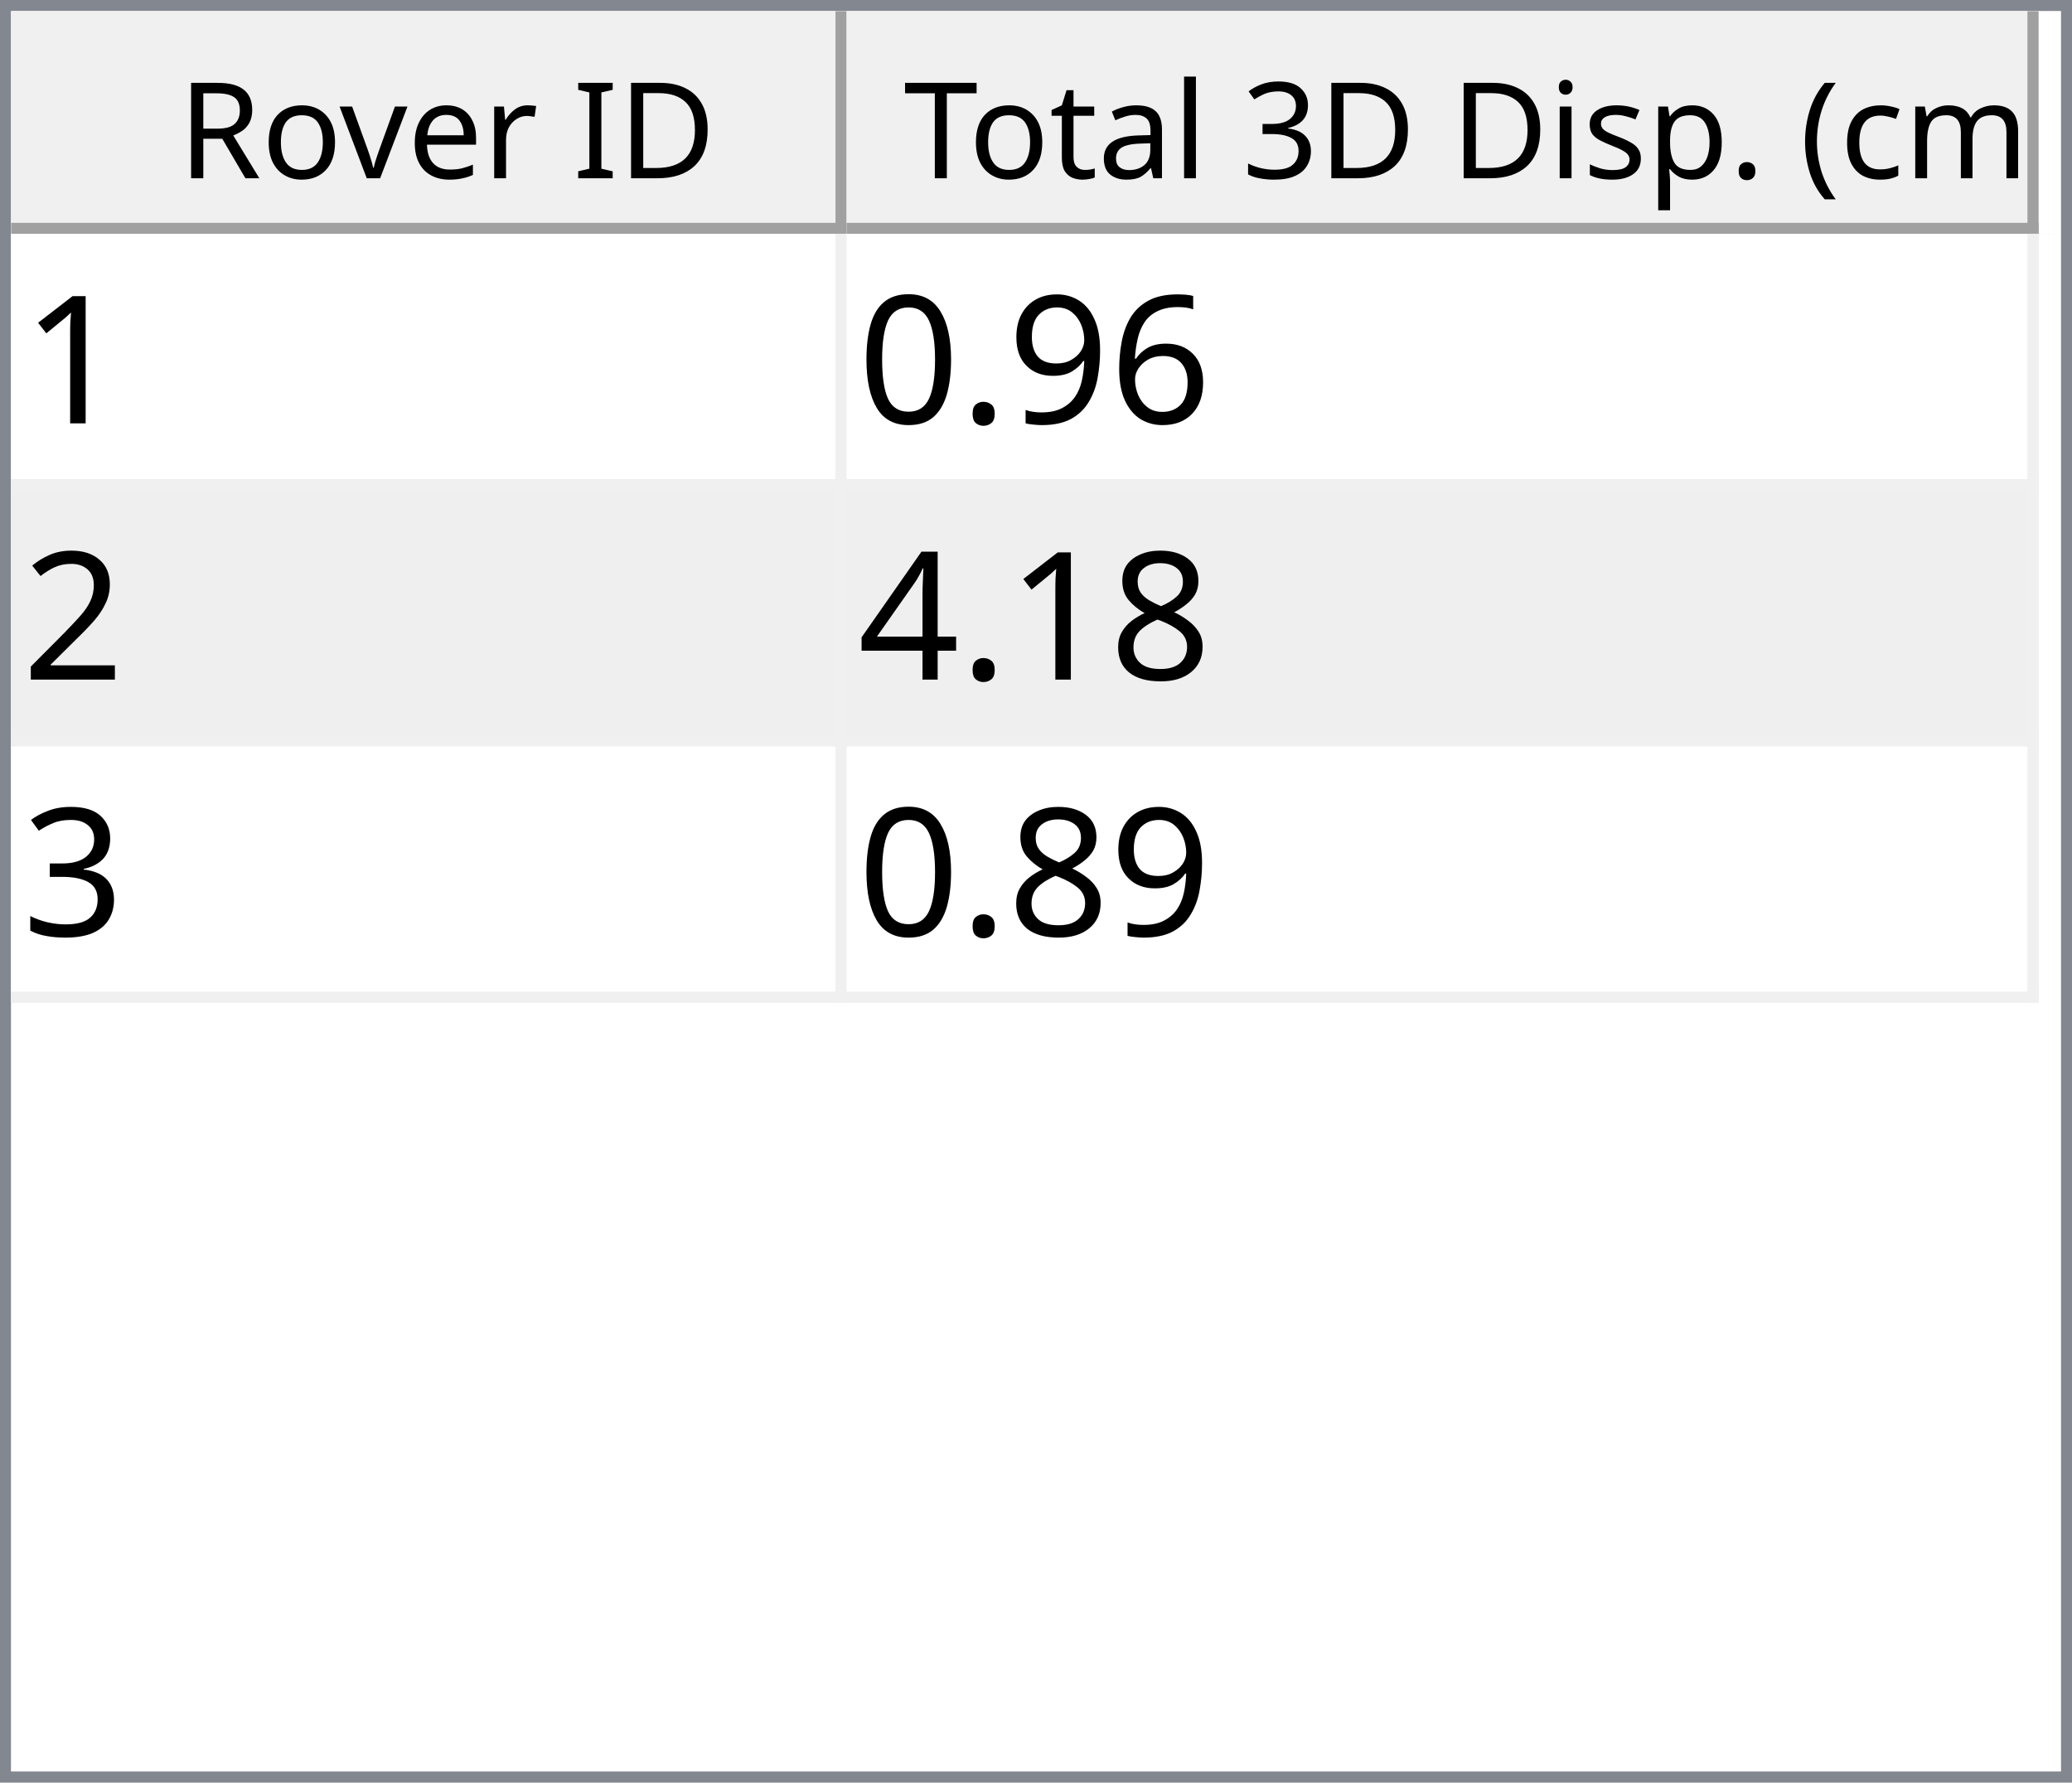
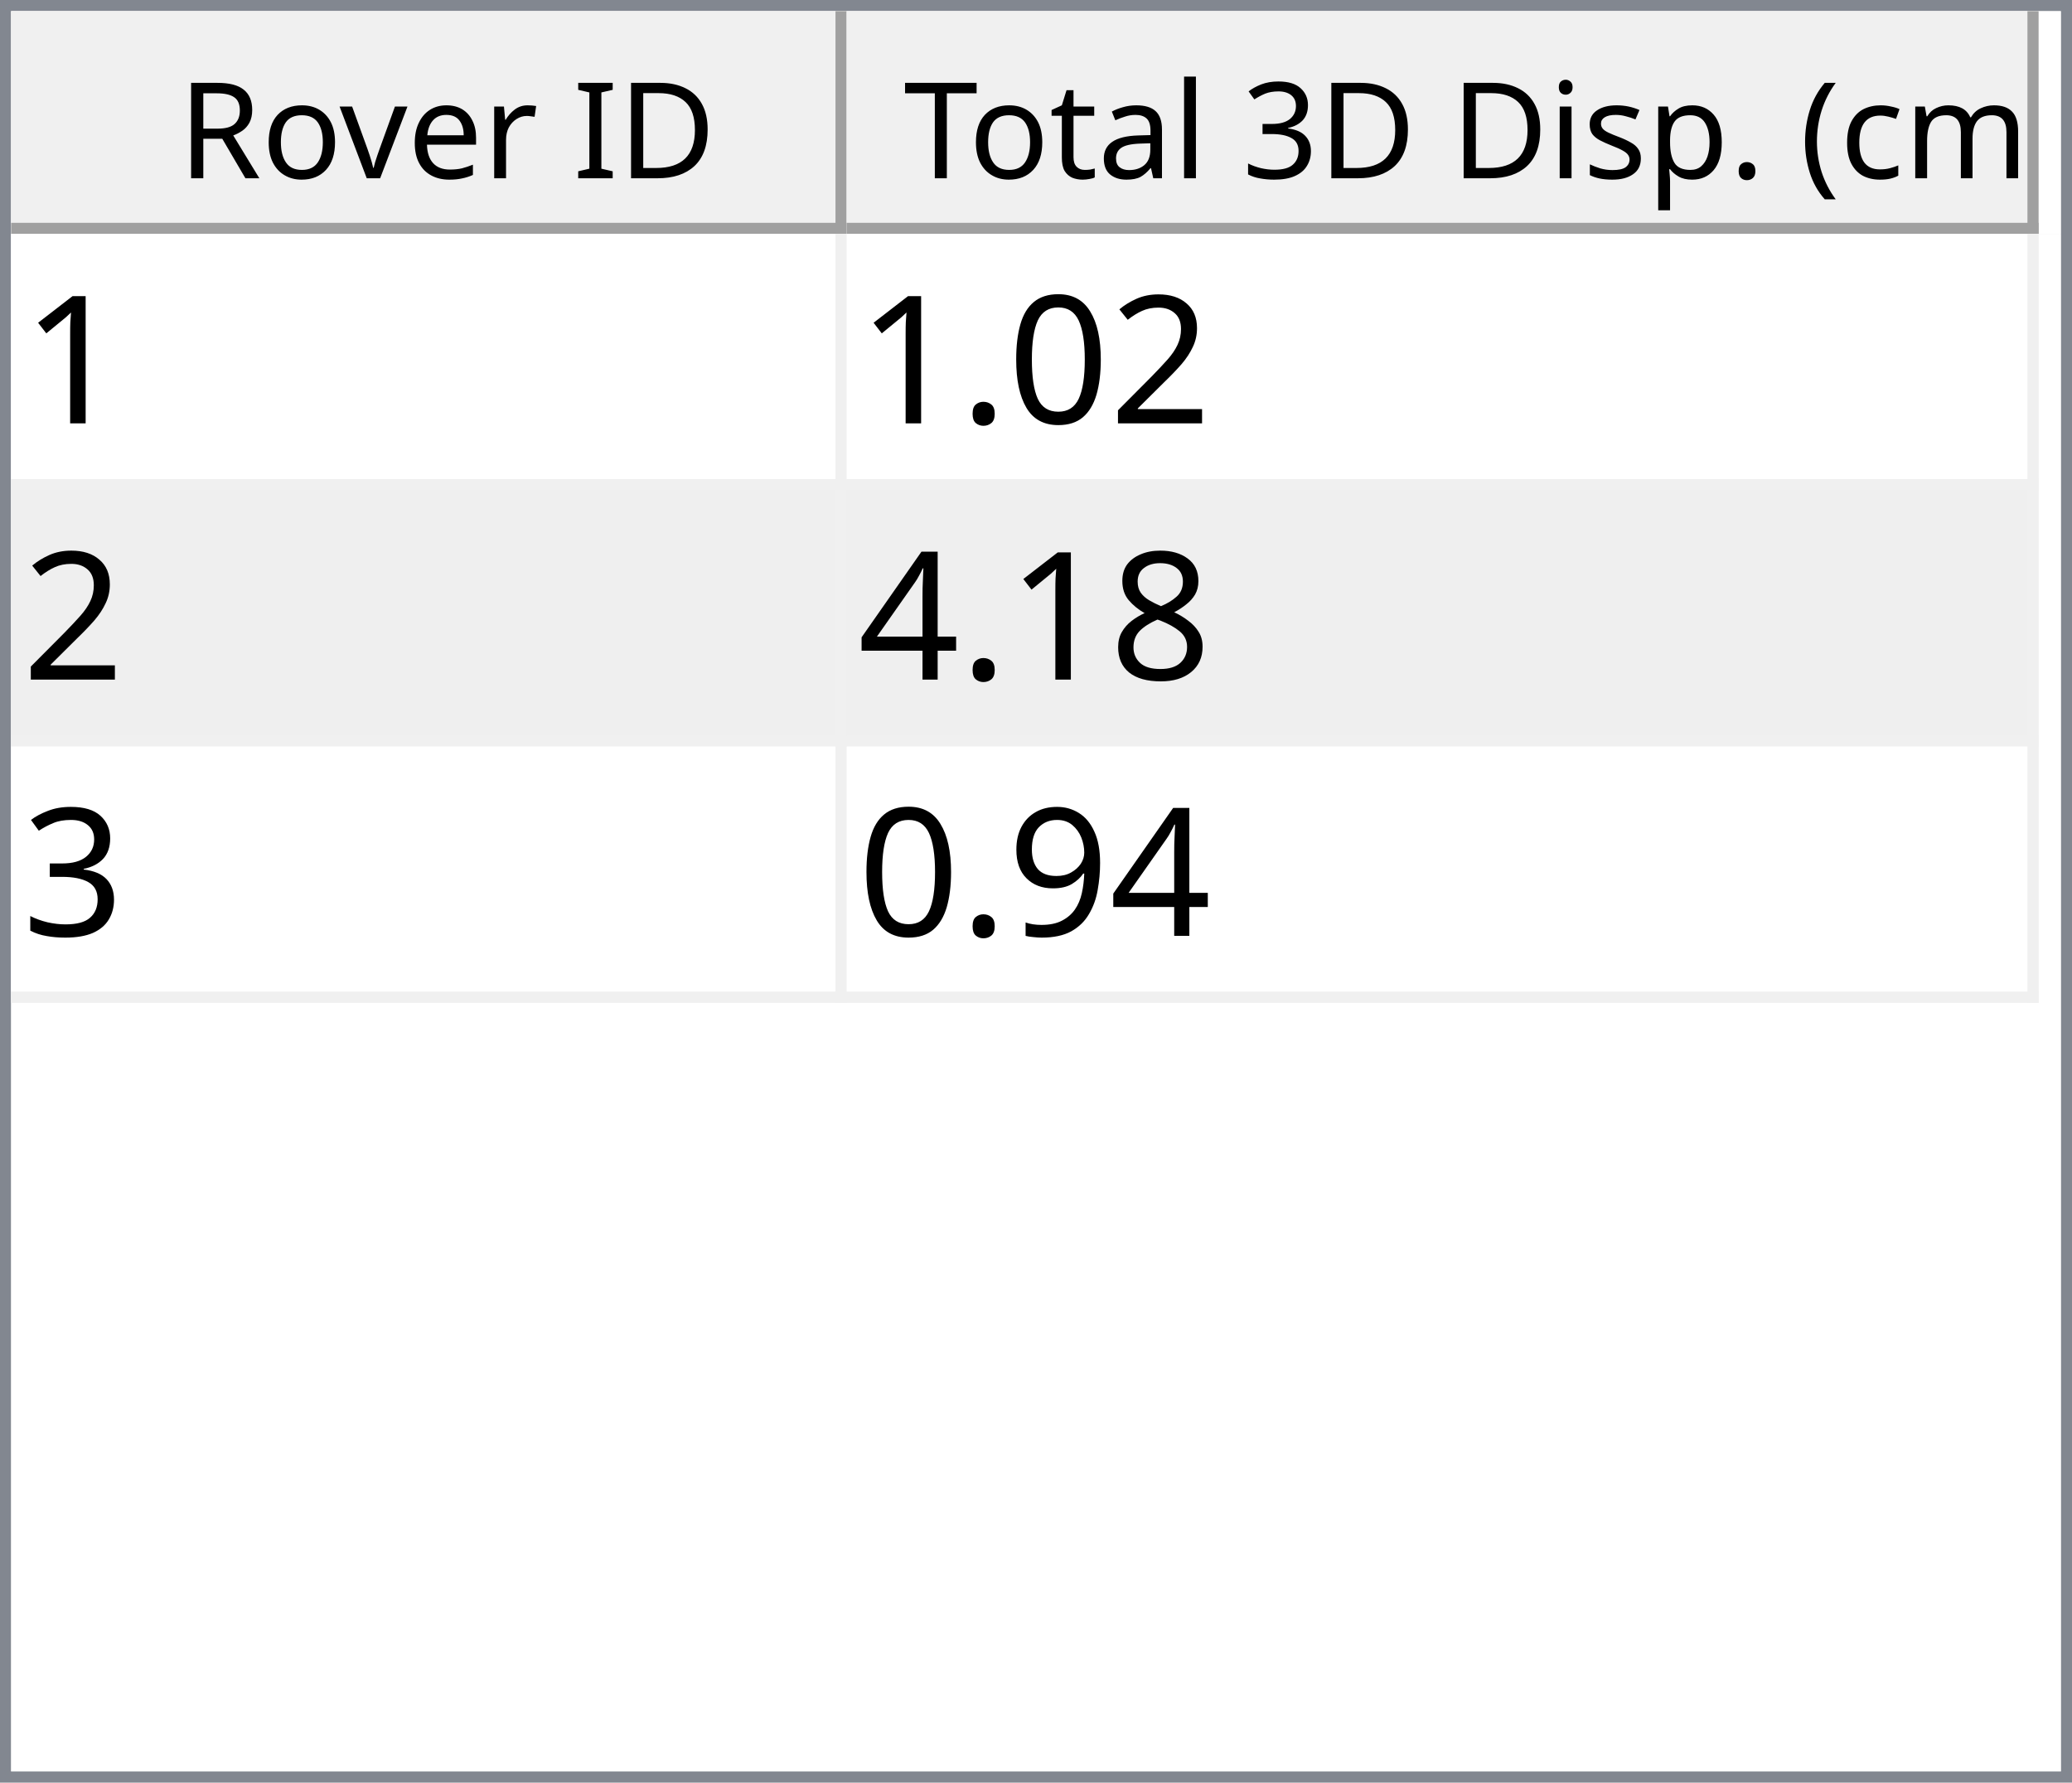
<svg xmlns="http://www.w3.org/2000/svg" style="fill-opacity:1; color-rendering:auto; color-interpolation:auto; text-rendering:auto; stroke:black; stroke-linecap:square; stroke-miterlimit:10; shape-rendering:auto; stroke-opacity:1; fill:black; stroke-dasharray:none; font-weight:normal; stroke-width:1; font-family:'Dialog'; font-style:normal; stroke-linejoin:miter; font-size:12px; stroke-dashoffset:0; image-rendering:auto;" width="186" height="160">
  <defs id="genericDefs" />
  <g>
    <defs id="defs1">
      <clipPath clipPathUnits="userSpaceOnUse" id="clipPath1">
        <path d="M0 0 L186 0 L186 160 L0 160 L0 0 Z" />
      </clipPath>
      <clipPath clipPathUnits="userSpaceOnUse" id="clipPath2">
        <path d="M0 0 L0 160 L186 160 L186 0 Z" />
      </clipPath>
      <clipPath clipPathUnits="userSpaceOnUse" id="clipPath3">
        <path d="M0 0 L0 20 L184 20 L184 0 Z" />
      </clipPath>
      <clipPath clipPathUnits="userSpaceOnUse" id="clipPath4">
        <path d="M0 0 L0 20 L75 20 L75 0 Z" />
      </clipPath>
      <clipPath clipPathUnits="userSpaceOnUse" id="clipPath5">
        <path d="M1 1 L1 19 L74 19 L74 1 Z" />
      </clipPath>
      <clipPath clipPathUnits="userSpaceOnUse" id="clipPath6">
        <path d="M0 0 L0 18 L73 18 L73 0 Z" />
      </clipPath>
      <clipPath clipPathUnits="userSpaceOnUse" id="clipPath7">
        <path d="M-0.5 -0.5 L-0.5 19.5 L74.5 19.5 L74.5 -0.5 Z" />
      </clipPath>
      <clipPath clipPathUnits="userSpaceOnUse" id="clipPath8">
        <path d="M0 0 L0 20 L107 20 L107 0 Z" />
      </clipPath>
      <clipPath clipPathUnits="userSpaceOnUse" id="clipPath9">
        <path d="M1 1 L1 19 L106 19 L106 1 Z" />
      </clipPath>
      <clipPath clipPathUnits="userSpaceOnUse" id="clipPath10">
        <path d="M0 0 L0 18 L105 18 L105 0 Z" />
      </clipPath>
      <clipPath clipPathUnits="userSpaceOnUse" id="clipPath11">
        <path d="M-0.5 -0.5 L-0.5 19.5 L106.5 19.5 L106.5 -0.5 Z" />
      </clipPath>
      <clipPath clipPathUnits="userSpaceOnUse" id="clipPath12">
        <path d="M0 0 L0 138 L184 138 L184 0 Z" />
      </clipPath>
      <clipPath clipPathUnits="userSpaceOnUse" id="clipPath13">
        <path d="M0 0 L0 69 L182 69 L182 0 Z" />
      </clipPath>
      <clipPath clipPathUnits="userSpaceOnUse" id="clipPath14">
        <path d="M-0.5 -0.5 L-0.5 68.5 L181.5 68.5 L181.5 -0.5 Z" />
      </clipPath>
      <clipPath clipPathUnits="userSpaceOnUse" id="clipPath15">
        <path d="M0 0 L0 22 L74 22 L74 0 Z" />
      </clipPath>
      <clipPath clipPathUnits="userSpaceOnUse" id="clipPath16">
        <path d="M0 0 L0 22 L106 22 L106 0 Z" />
      </clipPath>
      <font horiz-adv-x="64.551" id="font1">
        <font-face ascent="107.91" descent="25.098" units-per-em="100" style="font-style:normal; font-family:Segoe UI; font-weight:normal;" />
        <missing-glyph horiz-adv-x="64.551" d="M8.109 0 L8.109 68.266 L56.453 68.266 L56.453 0 L8.109 0 ZM15.328 7.234 L49.219 7.234 L49.219 61.031 L15.328 61.031 L15.328 7.234 Z" />
        <glyph unicode="D" horiz-adv-x="70.117" d="M9.188 0 L9.188 70.016 L28.516 70.016 Q65.531 70.016 65.531 35.891 Q65.531 19.672 55.25 9.836 Q44.969 0 27.734 0 L9.188 0 ZM17.391 62.594 L17.391 7.422 L27.828 7.422 Q41.609 7.422 49.273 14.797 Q56.938 22.172 56.938 35.688 Q56.938 62.594 28.328 62.594 L17.391 62.594 Z" />
        <glyph unicode="I" horiz-adv-x="26.611" d="M17.391 0 L9.188 0 L9.188 70.016 L17.391 70.016 L17.391 0 Z" />
        <glyph unicode=" " horiz-adv-x="27.393" d="" />
        <glyph unicode="r" horiz-adv-x="34.766" d="M34.188 41.891 Q32.078 43.5 28.125 43.5 Q23 43.5 19.555 38.672 Q16.109 33.844 16.109 25.484 L16.109 0 L8.109 0 L8.109 50 L16.109 50 L16.109 39.703 L16.312 39.703 Q18.016 44.969 21.531 47.922 Q25.047 50.875 29.391 50.875 Q32.516 50.875 34.188 50.203 L34.188 41.891 Z" />
        <glyph unicode="e" horiz-adv-x="52.295" d="M48.297 23 L12.984 23 Q13.188 14.656 17.484 10.109 Q21.781 5.562 29.297 5.562 Q37.75 5.562 44.828 11.141 L44.828 3.609 Q38.234 -1.172 27.391 -1.172 Q16.797 -1.172 10.742 5.641 Q4.688 12.453 4.688 24.812 Q4.688 36.469 11.305 43.82 Q17.922 51.172 27.734 51.172 Q37.547 51.172 42.922 44.828 Q48.297 38.484 48.297 27.203 L48.297 23 ZM40.094 29.781 Q40.047 36.719 36.75 40.578 Q33.453 44.438 27.594 44.438 Q21.922 44.438 17.969 40.383 Q14.016 36.328 13.094 29.781 L40.094 29.781 Z" />
        <glyph unicode="v" horiz-adv-x="47.9" d="M47.406 50 L27.484 0 L19.625 0 L0.688 50 L9.469 50 L22.172 13.672 Q23.578 9.672 23.922 6.688 L24.125 6.688 Q24.609 10.453 25.688 13.484 L38.969 50 L47.406 50 Z" />
        <glyph unicode="o" horiz-adv-x="58.594" d="M29 -1.172 Q17.922 -1.172 11.305 5.836 Q4.688 12.844 4.688 24.422 Q4.688 37.016 11.57 44.094 Q18.453 51.172 30.172 51.172 Q41.359 51.172 47.633 44.289 Q53.906 37.406 53.906 25.203 Q53.906 13.234 47.141 6.031 Q40.375 -1.172 29 -1.172 ZM29.594 44.438 Q21.875 44.438 17.383 39.188 Q12.891 33.938 12.891 24.703 Q12.891 15.828 17.43 10.695 Q21.969 5.562 29.594 5.562 Q37.359 5.562 41.531 10.594 Q45.703 15.625 45.703 24.906 Q45.703 34.281 41.531 39.359 Q37.359 44.438 29.594 44.438 Z" />
        <glyph unicode="R" horiz-adv-x="59.814" d="M59.375 0 L49.609 0 L37.891 19.625 Q36.281 22.359 34.766 24.289 Q33.25 26.219 31.664 27.438 Q30.078 28.656 28.25 29.219 Q26.422 29.781 24.125 29.781 L17.391 29.781 L17.391 0 L9.188 0 L9.188 70.016 L30.078 70.016 Q34.672 70.016 38.555 68.867 Q42.438 67.719 45.289 65.375 Q48.141 63.031 49.758 59.547 Q51.375 56.062 51.375 51.375 Q51.375 47.703 50.273 44.656 Q49.172 41.609 47.148 39.211 Q45.125 36.812 42.266 35.133 Q39.406 33.453 35.844 32.516 L35.844 32.328 Q37.594 31.547 38.891 30.547 Q40.188 29.547 41.359 28.18 Q42.531 26.812 43.68 25.078 Q44.828 23.344 46.234 21.047 L59.375 0 ZM17.391 62.594 L17.391 37.203 L28.516 37.203 Q31.594 37.203 34.203 38.133 Q36.812 39.062 38.719 40.797 Q40.625 42.531 41.703 45.047 Q42.781 47.562 42.781 50.688 Q42.781 56.297 39.141 59.445 Q35.5 62.594 28.609 62.594 L17.391 62.594 Z" />
        <glyph unicode=")" horiz-adv-x="30.176" d="M8.297 -15.922 L1.172 -15.922 Q16.406 2.344 16.406 26.812 Q16.406 51.469 1.078 70.016 L8.297 70.016 Q23.531 52.156 23.531 26.703 Q23.531 1.375 8.297 -15.922 Z" />
        <glyph unicode="m" horiz-adv-x="86.133" d="M79.109 0 L71.094 0 L71.094 28.719 Q71.094 37.016 68.531 40.727 Q65.969 44.438 59.906 44.438 Q54.781 44.438 51.195 39.75 Q47.609 35.062 47.609 28.516 L47.609 0 L39.594 0 L39.594 29.688 Q39.594 44.438 28.219 44.438 Q22.953 44.438 19.531 40.016 Q16.109 35.594 16.109 28.516 L16.109 0 L8.109 0 L8.109 50 L16.109 50 L16.109 42.094 L16.312 42.094 Q21.625 51.172 31.844 51.172 Q36.969 51.172 40.773 48.312 Q44.578 45.453 46 40.828 Q51.562 51.172 62.594 51.172 Q79.109 51.172 79.109 30.812 L79.109 0 Z" />
        <glyph unicode="c" horiz-adv-x="46.191" d="M42.188 2.297 Q36.422 -1.172 28.516 -1.172 Q17.828 -1.172 11.258 5.789 Q4.688 12.75 4.688 23.828 Q4.688 36.188 11.766 43.68 Q18.844 51.172 30.672 51.172 Q37.25 51.172 42.281 48.734 L42.281 40.531 Q36.719 44.438 30.375 44.438 Q22.703 44.438 17.797 38.945 Q12.891 33.453 12.891 24.516 Q12.891 15.719 17.508 10.641 Q22.125 5.562 29.891 5.562 Q36.422 5.562 42.188 9.906 L42.188 2.297 Z" />
        <glyph unicode="(" horiz-adv-x="30.176" d="M29.109 -15.922 L21.969 -15.922 Q6.844 1.375 6.844 26.703 Q6.844 52.156 21.969 70.016 L29.203 70.016 Q13.875 51.469 13.875 26.812 Q13.875 2.344 29.109 -15.922 Z" />
        <glyph unicode="." horiz-adv-x="21.68" d="M10.891 -1.078 Q8.641 -1.078 7.055 0.539 Q5.469 2.156 5.469 4.391 Q5.469 6.641 7.055 8.273 Q8.641 9.906 10.891 9.906 Q13.188 9.906 14.797 8.273 Q16.406 6.641 16.406 4.391 Q16.406 2.156 14.797 0.539 Q13.188 -1.078 10.891 -1.078 Z" />
        <glyph unicode="p" horiz-adv-x="58.789" d="M16.312 7.234 L16.109 7.234 L16.109 -23 L8.109 -23 L8.109 50 L16.109 50 L16.109 41.219 L16.312 41.219 Q22.219 51.172 33.594 51.172 Q43.266 51.172 48.688 44.461 Q54.109 37.75 54.109 26.469 Q54.109 13.922 48 6.375 Q41.891 -1.172 31.297 -1.172 Q21.578 -1.172 16.312 7.234 ZM16.109 27.391 L16.109 20.406 Q16.109 14.203 20.141 9.883 Q24.172 5.562 30.375 5.562 Q37.641 5.562 41.773 11.133 Q45.906 16.703 45.906 26.609 Q45.906 34.969 42.047 39.703 Q38.188 44.438 31.594 44.438 Q24.609 44.438 20.359 39.578 Q16.109 34.719 16.109 27.391 Z" />
        <glyph unicode="s" horiz-adv-x="42.432" d="M5.078 1.812 L5.078 10.406 Q11.625 5.562 19.484 5.562 Q30.031 5.562 30.031 12.594 Q30.031 14.594 29.125 15.992 Q28.219 17.391 26.68 18.461 Q25.141 19.531 23.07 20.383 Q21 21.234 18.609 22.172 Q15.281 23.484 12.766 24.828 Q10.25 26.172 8.57 27.859 Q6.891 29.547 6.031 31.695 Q5.172 33.844 5.172 36.719 Q5.172 40.234 6.789 42.945 Q8.406 45.656 11.086 47.484 Q13.766 49.312 17.211 50.242 Q20.656 51.172 24.312 51.172 Q30.812 51.172 35.938 48.922 L35.938 40.828 Q30.422 44.438 23.25 44.438 Q21 44.438 19.195 43.922 Q17.391 43.406 16.094 42.477 Q14.797 41.547 14.086 40.258 Q13.375 38.969 13.375 37.406 Q13.375 35.453 14.086 34.133 Q14.797 32.812 16.164 31.789 Q17.531 30.766 19.484 29.938 Q21.438 29.109 23.922 28.125 Q27.25 26.859 29.883 25.516 Q32.516 24.172 34.375 22.484 Q36.234 20.797 37.234 18.602 Q38.234 16.406 38.234 13.375 Q38.234 9.672 36.602 6.938 Q34.969 4.203 32.234 2.398 Q29.5 0.594 25.93 -0.289 Q22.359 -1.172 18.453 -1.172 Q10.75 -1.172 5.078 1.812 Z" />
        <glyph unicode="i" horiz-adv-x="24.219" d="M12.203 62.703 Q10.062 62.703 8.547 64.164 Q7.031 65.625 7.031 67.875 Q7.031 70.125 8.547 71.609 Q10.062 73.094 12.203 73.094 Q14.406 73.094 15.945 71.609 Q17.484 70.125 17.484 67.875 Q17.484 65.719 15.945 64.211 Q14.406 62.703 12.203 62.703 ZM16.109 0 L8.109 0 L8.109 50 L16.109 50 L16.109 0 Z" />
        <glyph unicode="3" horiz-adv-x="53.906" d="M46.531 19.828 Q46.531 15.094 44.75 11.211 Q42.969 7.328 39.719 4.57 Q36.469 1.812 31.93 0.297 Q27.391 -1.219 21.922 -1.219 Q11.922 -1.219 6 2.594 L6 11.188 Q13.094 5.609 22.219 5.609 Q25.875 5.609 28.828 6.539 Q31.781 7.469 33.906 9.227 Q36.031 10.984 37.18 13.477 Q38.328 15.969 38.328 19.094 Q38.328 32.812 18.797 32.812 L12.984 32.812 L12.984 39.594 L18.5 39.594 Q35.797 39.594 35.797 52.484 Q35.797 64.406 22.609 64.406 Q15.188 64.406 8.688 59.422 L8.688 67.188 Q15.375 71.188 24.609 71.188 Q29 71.188 32.57 69.969 Q36.141 68.75 38.68 66.555 Q41.219 64.359 42.609 61.281 Q44 58.203 44 54.5 Q44 40.672 30.031 36.719 L30.031 36.531 Q33.594 36.141 36.625 34.797 Q39.656 33.453 41.852 31.305 Q44.047 29.156 45.289 26.25 Q46.531 23.344 46.531 19.828 Z" />
        <glyph unicode="l" horiz-adv-x="24.219" d="M16.109 0 L8.109 0 L8.109 74.031 L16.109 74.031 L16.109 0 Z" />
        <glyph unicode="a" horiz-adv-x="50.879" d="M43.891 0 L35.891 0 L35.891 7.812 L35.688 7.812 Q30.469 -1.172 20.312 -1.172 Q12.844 -1.172 8.617 2.781 Q4.391 6.734 4.391 13.281 Q4.391 27.297 20.906 29.594 L35.891 31.688 Q35.891 44.438 25.594 44.438 Q16.547 44.438 9.281 38.281 L9.281 46.484 Q16.656 51.172 26.266 51.172 Q43.891 51.172 43.891 32.516 L43.891 0 ZM35.891 25.297 L23.828 23.641 Q18.266 22.859 15.43 20.875 Q12.594 18.891 12.594 13.875 Q12.594 10.203 15.211 7.883 Q17.828 5.562 22.172 5.562 Q28.125 5.562 32.008 9.742 Q35.891 13.922 35.891 20.312 L35.891 25.297 Z" />
        <glyph unicode="t" horiz-adv-x="33.887" d="M31.297 0.484 Q28.469 -1.078 23.828 -1.078 Q10.688 -1.078 10.688 13.578 L10.688 43.172 L2.094 43.172 L2.094 50 L10.688 50 L10.688 62.203 L18.703 64.797 L18.703 50 L31.297 50 L31.297 43.172 L18.703 43.172 L18.703 14.984 Q18.703 9.969 20.414 7.82 Q22.125 5.672 26.078 5.672 Q29.109 5.672 31.297 7.328 L31.297 0.484 Z" />
        <glyph unicode="T" horiz-adv-x="52.393" d="M50.594 62.594 L30.375 62.594 L30.375 0 L22.172 0 L22.172 62.594 L2 62.594 L2 70.016 L50.594 70.016 L50.594 62.594 Z" />
      </font>
      <font horiz-adv-x="75.0" id="font2">
        <font-face ascent="100.537" descent="21.973" units-per-em="100" style="font-style:normal; font-family:sans-serif; font-weight:normal;" />
        <missing-glyph horiz-adv-x="75.0" d="M12.5 0 L12.5 62.5 L62.5 62.5 L62.5 0 L12.5 0 ZM14.062 1.562 L60.938 1.562 L60.938 60.938 L14.062 60.938 L14.062 1.562 Z" />
        <glyph unicode="1" horiz-adv-x="55.615" d="M37.25 0 L28.469 0 L28.469 56 Q25.297 52.984 20.141 49.953 Q14.984 46.922 10.891 45.406 L10.891 53.906 Q18.266 57.375 23.781 62.305 Q29.297 67.234 31.594 71.875 L37.25 71.875 L37.25 0 Z" />
-         <glyph unicode="6" horiz-adv-x="55.615" d="M49.75 54.047 L41.016 53.375 Q39.844 58.547 37.703 60.891 Q34.125 64.656 28.906 64.656 Q24.703 64.656 21.531 62.312 Q17.391 59.281 14.992 53.469 Q12.594 47.656 12.5 36.922 Q15.672 41.75 20.266 44.094 Q24.859 46.438 29.891 46.438 Q38.672 46.438 44.852 39.969 Q51.031 33.5 51.031 23.25 Q51.031 16.5 48.125 10.719 Q45.219 4.938 40.141 1.859 Q35.062 -1.219 28.609 -1.219 Q17.625 -1.219 10.695 6.859 Q3.766 14.938 3.766 33.5 Q3.766 54.25 11.422 63.672 Q18.109 71.875 29.438 71.875 Q37.891 71.875 43.289 67.141 Q48.688 62.406 49.75 54.047 ZM13.875 23.188 Q13.875 18.656 15.797 14.508 Q17.719 10.359 21.188 8.18 Q24.656 6 28.469 6 Q34.031 6 38.039 10.492 Q42.047 14.984 42.047 22.703 Q42.047 30.125 38.086 34.398 Q34.125 38.672 28.125 38.672 Q22.172 38.672 18.023 34.398 Q13.875 30.125 13.875 23.188 Z" />
-         <glyph unicode="9" horiz-adv-x="55.615" d="M5.469 16.547 L13.922 17.328 Q14.984 11.375 18.016 8.688 Q21.047 6 25.781 6 Q29.828 6 32.883 7.859 Q35.938 9.719 37.891 12.82 Q39.844 15.922 41.164 21.195 Q42.484 26.469 42.484 31.938 Q42.484 32.516 42.438 33.688 Q39.797 29.5 35.234 26.883 Q30.672 24.266 25.344 24.266 Q16.453 24.266 10.305 30.711 Q4.156 37.156 4.156 47.703 Q4.156 58.594 10.578 65.234 Q17 71.875 26.656 71.875 Q33.641 71.875 39.43 68.117 Q45.219 64.359 48.219 57.398 Q51.219 50.438 51.219 37.25 Q51.219 23.531 48.242 15.406 Q45.266 7.281 39.383 3.031 Q33.5 -1.219 25.594 -1.219 Q17.188 -1.219 11.867 3.445 Q6.547 8.109 5.469 16.547 ZM41.453 48.141 Q41.453 55.719 37.43 60.156 Q33.406 64.594 27.734 64.594 Q21.875 64.594 17.531 59.812 Q13.188 55.031 13.188 47.406 Q13.188 40.578 17.312 36.305 Q21.438 32.031 27.484 32.031 Q33.594 32.031 37.523 36.305 Q41.453 40.578 41.453 48.141 Z" />
+         <glyph unicode="2" horiz-adv-x="55.615" d="M50.344 8.453 L50.344 0 L3.031 0 Q2.938 3.172 4.047 6.109 Q5.859 10.938 9.836 15.625 Q13.812 20.312 21.344 26.469 Q33.016 36.031 37.117 41.625 Q41.219 47.219 41.219 52.203 Q41.219 57.422 37.477 61.008 Q33.734 64.594 27.734 64.594 Q21.391 64.594 17.578 60.789 Q13.766 56.984 13.719 50.25 L4.688 51.172 Q5.609 61.281 11.664 66.578 Q17.719 71.875 27.938 71.875 Q38.234 71.875 44.242 66.164 Q50.25 60.453 50.25 52 Q50.25 47.703 48.492 43.555 Q46.734 39.406 42.656 34.812 Q38.578 30.219 29.109 22.219 Q21.188 15.578 18.945 13.211 Q16.703 10.844 15.234 8.453 L50.344 8.453 Z" />
+         <glyph unicode="0" horiz-adv-x="55.615" d="M4.156 35.297 Q4.156 48 6.766 55.742 Q9.375 63.484 14.523 67.68 Q19.672 71.875 27.484 71.875 Q33.25 71.875 37.594 69.555 Q41.938 67.234 44.773 62.867 Q47.609 58.5 49.219 52.227 Q50.828 45.953 50.828 35.297 Q50.828 22.703 48.242 14.969 Q45.656 7.234 40.508 3.008 Q35.359 -1.219 27.484 -1.219 Q17.141 -1.219 11.234 6.203 Q4.156 15.141 4.156 35.297 ZM13.188 35.297 Q13.188 17.672 17.312 11.836 Q21.438 6 27.484 6 Q33.547 6 37.672 11.859 Q41.797 17.719 41.797 35.297 Q41.797 52.984 37.672 58.789 Q33.547 64.594 27.391 64.594 Q21.344 64.594 17.719 59.469 Q13.188 52.938 13.188 35.297 Z" />
        <glyph unicode="." horiz-adv-x="27.783" d="M9.078 0 L9.078 10.016 L19.094 10.016 L19.094 0 L9.078 0 Z" />
-         <glyph unicode="0" horiz-adv-x="55.615" d="M4.156 35.297 Q4.156 48 6.766 55.742 Q9.375 63.484 14.523 67.68 Q19.672 71.875 27.484 71.875 Q33.25 71.875 37.594 69.555 Q41.938 67.234 44.773 62.867 Q47.609 58.5 49.219 52.227 Q50.828 45.953 50.828 35.297 Q50.828 22.703 48.242 14.969 Q45.656 7.234 40.508 3.008 Q35.359 -1.219 27.484 -1.219 Q17.141 -1.219 11.234 6.203 Q4.156 15.141 4.156 35.297 ZM13.188 35.297 Q13.188 17.672 17.312 11.836 Q21.438 6 27.484 6 Q33.547 6 37.672 11.859 Q41.797 17.719 41.797 35.297 Q41.797 52.984 37.672 58.789 Q33.547 64.594 27.391 64.594 Q21.344 64.594 17.719 59.469 Q13.188 52.938 13.188 35.297 Z" />
-         <glyph unicode="2" horiz-adv-x="55.615" d="M50.344 8.453 L50.344 0 L3.031 0 Q2.938 3.172 4.047 6.109 Q5.859 10.938 9.836 15.625 Q13.812 20.312 21.344 26.469 Q33.016 36.031 37.117 41.625 Q41.219 47.219 41.219 52.203 Q41.219 57.422 37.477 61.008 Q33.734 64.594 27.734 64.594 Q21.391 64.594 17.578 60.789 Q13.766 56.984 13.719 50.25 L4.688 51.172 Q5.609 61.281 11.664 66.578 Q17.719 71.875 27.938 71.875 Q38.234 71.875 44.242 66.164 Q50.25 60.453 50.25 52 Q50.25 47.703 48.492 43.555 Q46.734 39.406 42.656 34.812 Q38.578 30.219 29.109 22.219 Q21.188 15.578 18.945 13.211 Q16.703 10.844 15.234 8.453 L50.344 8.453 Z" />
        <glyph unicode="8" horiz-adv-x="55.615" d="M17.672 38.812 Q12.203 40.828 9.57 44.539 Q6.938 48.25 6.938 53.422 Q6.938 61.234 12.555 66.555 Q18.172 71.875 27.484 71.875 Q36.859 71.875 42.578 66.43 Q48.297 60.984 48.297 53.172 Q48.297 48.188 45.68 44.508 Q43.062 40.828 37.75 38.812 Q44.344 36.672 47.781 31.883 Q51.219 27.094 51.219 20.453 Q51.219 11.281 44.727 5.031 Q38.234 -1.219 27.641 -1.219 Q17.047 -1.219 10.547 5.055 Q4.047 11.328 4.047 20.703 Q4.047 27.688 7.594 32.398 Q11.141 37.109 17.672 38.812 ZM15.922 53.719 Q15.922 48.641 19.195 45.414 Q22.469 42.188 27.688 42.188 Q32.766 42.188 36.016 45.383 Q39.266 48.578 39.266 53.219 Q39.266 58.062 35.914 61.359 Q32.562 64.656 27.594 64.656 Q22.562 64.656 19.242 61.43 Q15.922 58.203 15.922 53.719 ZM13.094 20.656 Q13.094 16.891 14.875 13.375 Q16.656 9.859 20.172 7.93 Q23.688 6 27.734 6 Q34.031 6 38.133 10.055 Q42.234 14.109 42.234 20.359 Q42.234 26.703 38.016 30.859 Q33.797 35.016 27.438 35.016 Q21.234 35.016 17.164 30.914 Q13.094 26.812 13.094 20.656 Z" />
        <glyph unicode="4" horiz-adv-x="55.615" d="M32.328 0 L32.328 17.141 L1.266 17.141 L1.266 25.203 L33.938 71.578 L41.109 71.578 L41.109 25.203 L50.781 25.203 L50.781 17.141 L41.109 17.141 L41.109 0 L32.328 0 ZM32.328 25.203 L32.328 57.469 L9.906 25.203 L32.328 25.203 Z" />
        <glyph unicode="3" horiz-adv-x="55.615" d="M4.203 18.891 L12.984 20.062 Q14.5 12.594 18.141 9.297 Q21.781 6 27 6 Q33.203 6 37.477 10.297 Q41.75 14.594 41.75 20.953 Q41.75 27 37.797 30.93 Q33.844 34.859 27.734 34.859 Q25.25 34.859 21.531 33.891 L22.516 41.609 Q23.391 41.5 23.922 41.5 Q29.547 41.5 34.039 44.43 Q38.531 47.359 38.531 53.469 Q38.531 58.297 35.258 61.477 Q31.984 64.656 26.812 64.656 Q21.688 64.656 18.266 61.43 Q14.844 58.203 13.875 51.766 L5.078 53.328 Q6.688 62.156 12.398 67.016 Q18.109 71.875 26.609 71.875 Q32.469 71.875 37.398 69.359 Q42.328 66.844 44.945 62.5 Q47.562 58.156 47.562 53.266 Q47.562 48.641 45.07 44.828 Q42.578 41.016 37.703 38.766 Q44.047 37.312 47.562 32.695 Q51.078 28.078 51.078 21.141 Q51.078 11.766 44.242 5.25 Q37.406 -1.266 26.953 -1.266 Q17.531 -1.266 11.305 4.352 Q5.078 9.969 4.203 18.891 Z" />
+         <glyph unicode="9" horiz-adv-x="55.615" d="M5.469 16.547 L13.922 17.328 Q14.984 11.375 18.016 8.688 Q21.047 6 25.781 6 Q29.828 6 32.883 7.859 Q35.938 9.719 37.891 12.82 Q39.844 15.922 41.164 21.195 Q42.484 26.469 42.484 31.938 Q42.484 32.516 42.438 33.688 Q39.797 29.5 35.234 26.883 Q30.672 24.266 25.344 24.266 Q16.453 24.266 10.305 30.711 Q4.156 37.156 4.156 47.703 Q4.156 58.594 10.578 65.234 Q17 71.875 26.656 71.875 Q33.641 71.875 39.43 68.117 Q45.219 64.359 48.219 57.398 Q51.219 50.438 51.219 37.25 Q51.219 23.531 48.242 15.406 Q45.266 7.281 39.383 3.031 Q33.5 -1.219 25.594 -1.219 Q17.188 -1.219 11.867 3.445 Q6.547 8.109 5.469 16.547 ZM41.453 48.141 Q41.453 55.719 37.43 60.156 Q33.406 64.594 27.734 64.594 Q21.875 64.594 17.531 59.812 Q13.188 55.031 13.188 47.406 Q13.188 40.578 17.312 36.305 Q21.438 32.031 27.484 32.031 Q33.594 32.031 37.523 36.305 Q41.453 40.578 41.453 48.141 Z" />
      </font>
    </defs>
    <g style="fill:white; stroke:white;">
      <rect x="0" y="0" width="186" style="clip-path:url(#clipPath1); stroke:none;" height="160" />
    </g>
    <g style="fill:white; text-rendering:optimizeSpeed; color-rendering:optimizeSpeed; image-rendering:optimizeSpeed; shape-rendering:crispEdges; stroke:white; color-interpolation:sRGB;">
      <rect x="0" width="186" height="160" y="0" style="stroke:none;" />
      <path style="stroke:none;" d="M0 160 L186 160 L186 0 L0 0 Z" />
    </g>
    <g style="fill:rgb(240,240,240); font-family:'Segoe UI'; stroke:rgb(240,240,240);">
      <rect x="0" y="0" width="186" style="clip-path:url(#clipPath2); stroke:none;" height="160" />
    </g>
    <g style="fill:rgb(130,135,144); font-family:'Segoe UI'; stroke:rgb(130,135,144);">
      <path d="M0 0 L186 0 L186 160 L0 160 L0 0 ZM1 1 L185 1 L185 159 L1 159 L1 1 Z" style="fill-rule:evenodd; clip-path:url(#clipPath2); stroke:none;" />
    </g>
    <g style="fill:white; font-family:'Segoe UI'; stroke:white;" transform="translate(1,1)">
      <rect x="0" y="0" width="184" style="clip-path:url(#clipPath3); stroke:none;" height="20" />
    </g>
    <g style="fill:rgb(240,240,240); font-family:'Segoe UI'; stroke:rgb(240,240,240);" transform="translate(1,1)">
      <rect x="0" y="0" width="75" style="clip-path:url(#clipPath4); stroke:none;" height="20" />
    </g>
    <g style="font-family:'Segoe UI';" transform="translate(2,2)">
      <text x="14" xml:space="preserve" y="14" style="clip-path:url(#clipPath6); stroke:none;">Rover ID</text>
    </g>
    <g style="fill:rgb(160,160,160); font-family:'Segoe UI'; stroke:rgb(160,160,160); stroke-linejoin:bevel;" transform="translate(1.5,1.5)">
      <line x1="74" x2="74" y1="0" style="fill:none; clip-path:url(#clipPath7);" y2="19" />
    </g>
    <g style="fill:rgb(160,160,160); font-family:'Segoe UI'; stroke:rgb(160,160,160); stroke-linejoin:bevel;" transform="matrix(1,0,0,1,1,1) translate(0.5,0.5)">
      <line x1="0" x2="74" y1="19" style="fill:none; clip-path:url(#clipPath7);" y2="19" />
    </g>
    <g style="fill:rgb(240,240,240); font-family:'Segoe UI'; stroke:rgb(240,240,240);" transform="translate(76,1)">
      <rect x="0" y="0" width="107" style="clip-path:url(#clipPath8); stroke:none;" height="20" />
    </g>
    <g style="font-family:'Segoe UI';" transform="translate(77,2)">
      <text x="1" xml:space="preserve" y="14" style="clip-path:url(#clipPath10); stroke:none;"> Total 3D Disp. (cm)</text>
    </g>
    <g style="fill:rgb(160,160,160); font-family:'Segoe UI'; stroke:rgb(160,160,160); stroke-linejoin:bevel;" transform="translate(76.5,1.5)">
      <line x1="106" x2="106" y1="0" style="fill:none; clip-path:url(#clipPath11);" y2="19" />
    </g>
    <g style="fill:rgb(160,160,160); font-family:'Segoe UI'; stroke:rgb(160,160,160); stroke-linejoin:bevel;" transform="matrix(1,0,0,1,76,1) translate(0.5,0.5)">
      <line x1="0" x2="106" y1="19" style="fill:none; clip-path:url(#clipPath11);" y2="19" />
    </g>
    <g style="fill:white; font-family:'Segoe UI'; stroke:white;" transform="translate(1,21)">
      <rect x="0" y="0" width="184" style="clip-path:url(#clipPath12); stroke:none;" height="138" />
    </g>
    <g style="fill:rgb(240,240,240); font-size:16px; font-family:sans-serif; stroke:rgb(240,240,240);" transform="translate(1,21)">
      <rect x="0" y="0" width="182" style="clip-path:url(#clipPath13); stroke:none;" height="69" />
      <line transform="translate(0.5,0.5)" x1="0" x2="181" y1="22" style="clip-path:url(#clipPath14); fill:none; stroke-linejoin:bevel;" y2="22" />
    </g>
    <g transform="matrix(1,0,0,1,1,21) translate(0.5,0.5)" style="fill:rgb(240,240,240); font-size:16px; font-family:sans-serif; stroke:rgb(240,240,240); stroke-linejoin:bevel;">
      <line x1="0" x2="181" y1="45" style="fill:none; clip-path:url(#clipPath14);" y2="45" />
    </g>
    <g transform="matrix(1,0,0,1,1,21) translate(0.5,0.5)" style="fill:rgb(240,240,240); font-size:16px; font-family:sans-serif; stroke:rgb(240,240,240); stroke-linejoin:bevel;">
      <line x1="0" x2="181" y1="68" style="fill:none; clip-path:url(#clipPath14);" y2="68" />
    </g>
    <g transform="matrix(1,0,0,1,1,21) translate(0.5,0.5)" style="fill:rgb(240,240,240); font-size:16px; font-family:sans-serif; stroke:rgb(240,240,240); stroke-linejoin:bevel;">
      <line x1="74" x2="74" y1="0" style="fill:none; clip-path:url(#clipPath14);" y2="68" />
    </g>
    <g transform="matrix(1,0,0,1,1,21) translate(0.5,0.5)" style="fill:rgb(240,240,240); font-size:16px; font-family:sans-serif; stroke:rgb(240,240,240); stroke-linejoin:bevel;">
      <line x1="181" x2="181" y1="0" style="fill:none; clip-path:url(#clipPath14);" y2="68" />
    </g>
    <g style="fill:white; font-size:16px; font-family:sans-serif; stroke:white;" transform="matrix(1,0,0,1,1,21)">
      <rect x="0" y="0" width="74" style="clip-path:url(#clipPath15); stroke:none;" height="22" />
      <text x="1" y="17" style="fill:black; clip-path:url(#clipPath15); stroke:none;" xml:space="preserve">1</text>
    </g>
    <g style="fill:white; font-size:16px; font-family:sans-serif; stroke:white;" transform="matrix(1,0,0,1,1,21) translate(75,0)">
      <rect x="0" y="0" width="106" style="clip-path:url(#clipPath16); stroke:none;" height="22" />
-       <text x="1" y="17" style="fill:black; clip-path:url(#clipPath16); stroke:none;" xml:space="preserve">0.96</text>
+       <text x="1" y="17" style="fill:black; clip-path:url(#clipPath16); stroke:none;" xml:space="preserve">1.02</text>
    </g>
    <g style="fill:rgb(239,239,239); font-size:16px; font-family:sans-serif; stroke:rgb(239,239,239);" transform="matrix(1,0,0,1,1,21) translate(0,23)">
      <rect x="0" y="0" width="74" style="clip-path:url(#clipPath15); stroke:none;" height="22" />
      <text x="1" y="17" style="fill:black; clip-path:url(#clipPath15); stroke:none;" xml:space="preserve">2</text>
    </g>
    <g style="fill:rgb(239,239,239); font-size:16px; font-family:sans-serif; stroke:rgb(239,239,239);" transform="matrix(1,0,0,1,1,21) translate(75,23)">
      <rect x="0" y="0" width="106" style="clip-path:url(#clipPath16); stroke:none;" height="22" />
      <text x="1" y="17" style="fill:black; clip-path:url(#clipPath16); stroke:none;" xml:space="preserve">4.18</text>
    </g>
    <g style="fill:white; font-size:16px; font-family:sans-serif; stroke:white;" transform="matrix(1,0,0,1,1,21) translate(0,46)">
      <rect x="0" y="0" width="74" style="clip-path:url(#clipPath15); stroke:none;" height="22" />
      <text x="1" y="17" style="fill:black; clip-path:url(#clipPath15); stroke:none;" xml:space="preserve">3</text>
    </g>
    <g style="fill:white; font-size:16px; font-family:sans-serif; stroke:white;" transform="matrix(1,0,0,1,1,21) translate(75,46)">
      <rect x="0" y="0" width="106" style="clip-path:url(#clipPath16); stroke:none;" height="22" />
-       <text x="1" y="17" style="fill:black; clip-path:url(#clipPath16); stroke:none;" xml:space="preserve">0.89</text>
+       <text x="1" y="17" style="fill:black; clip-path:url(#clipPath16); stroke:none;" xml:space="preserve">0.94</text>
    </g>
  </g>
</svg>
